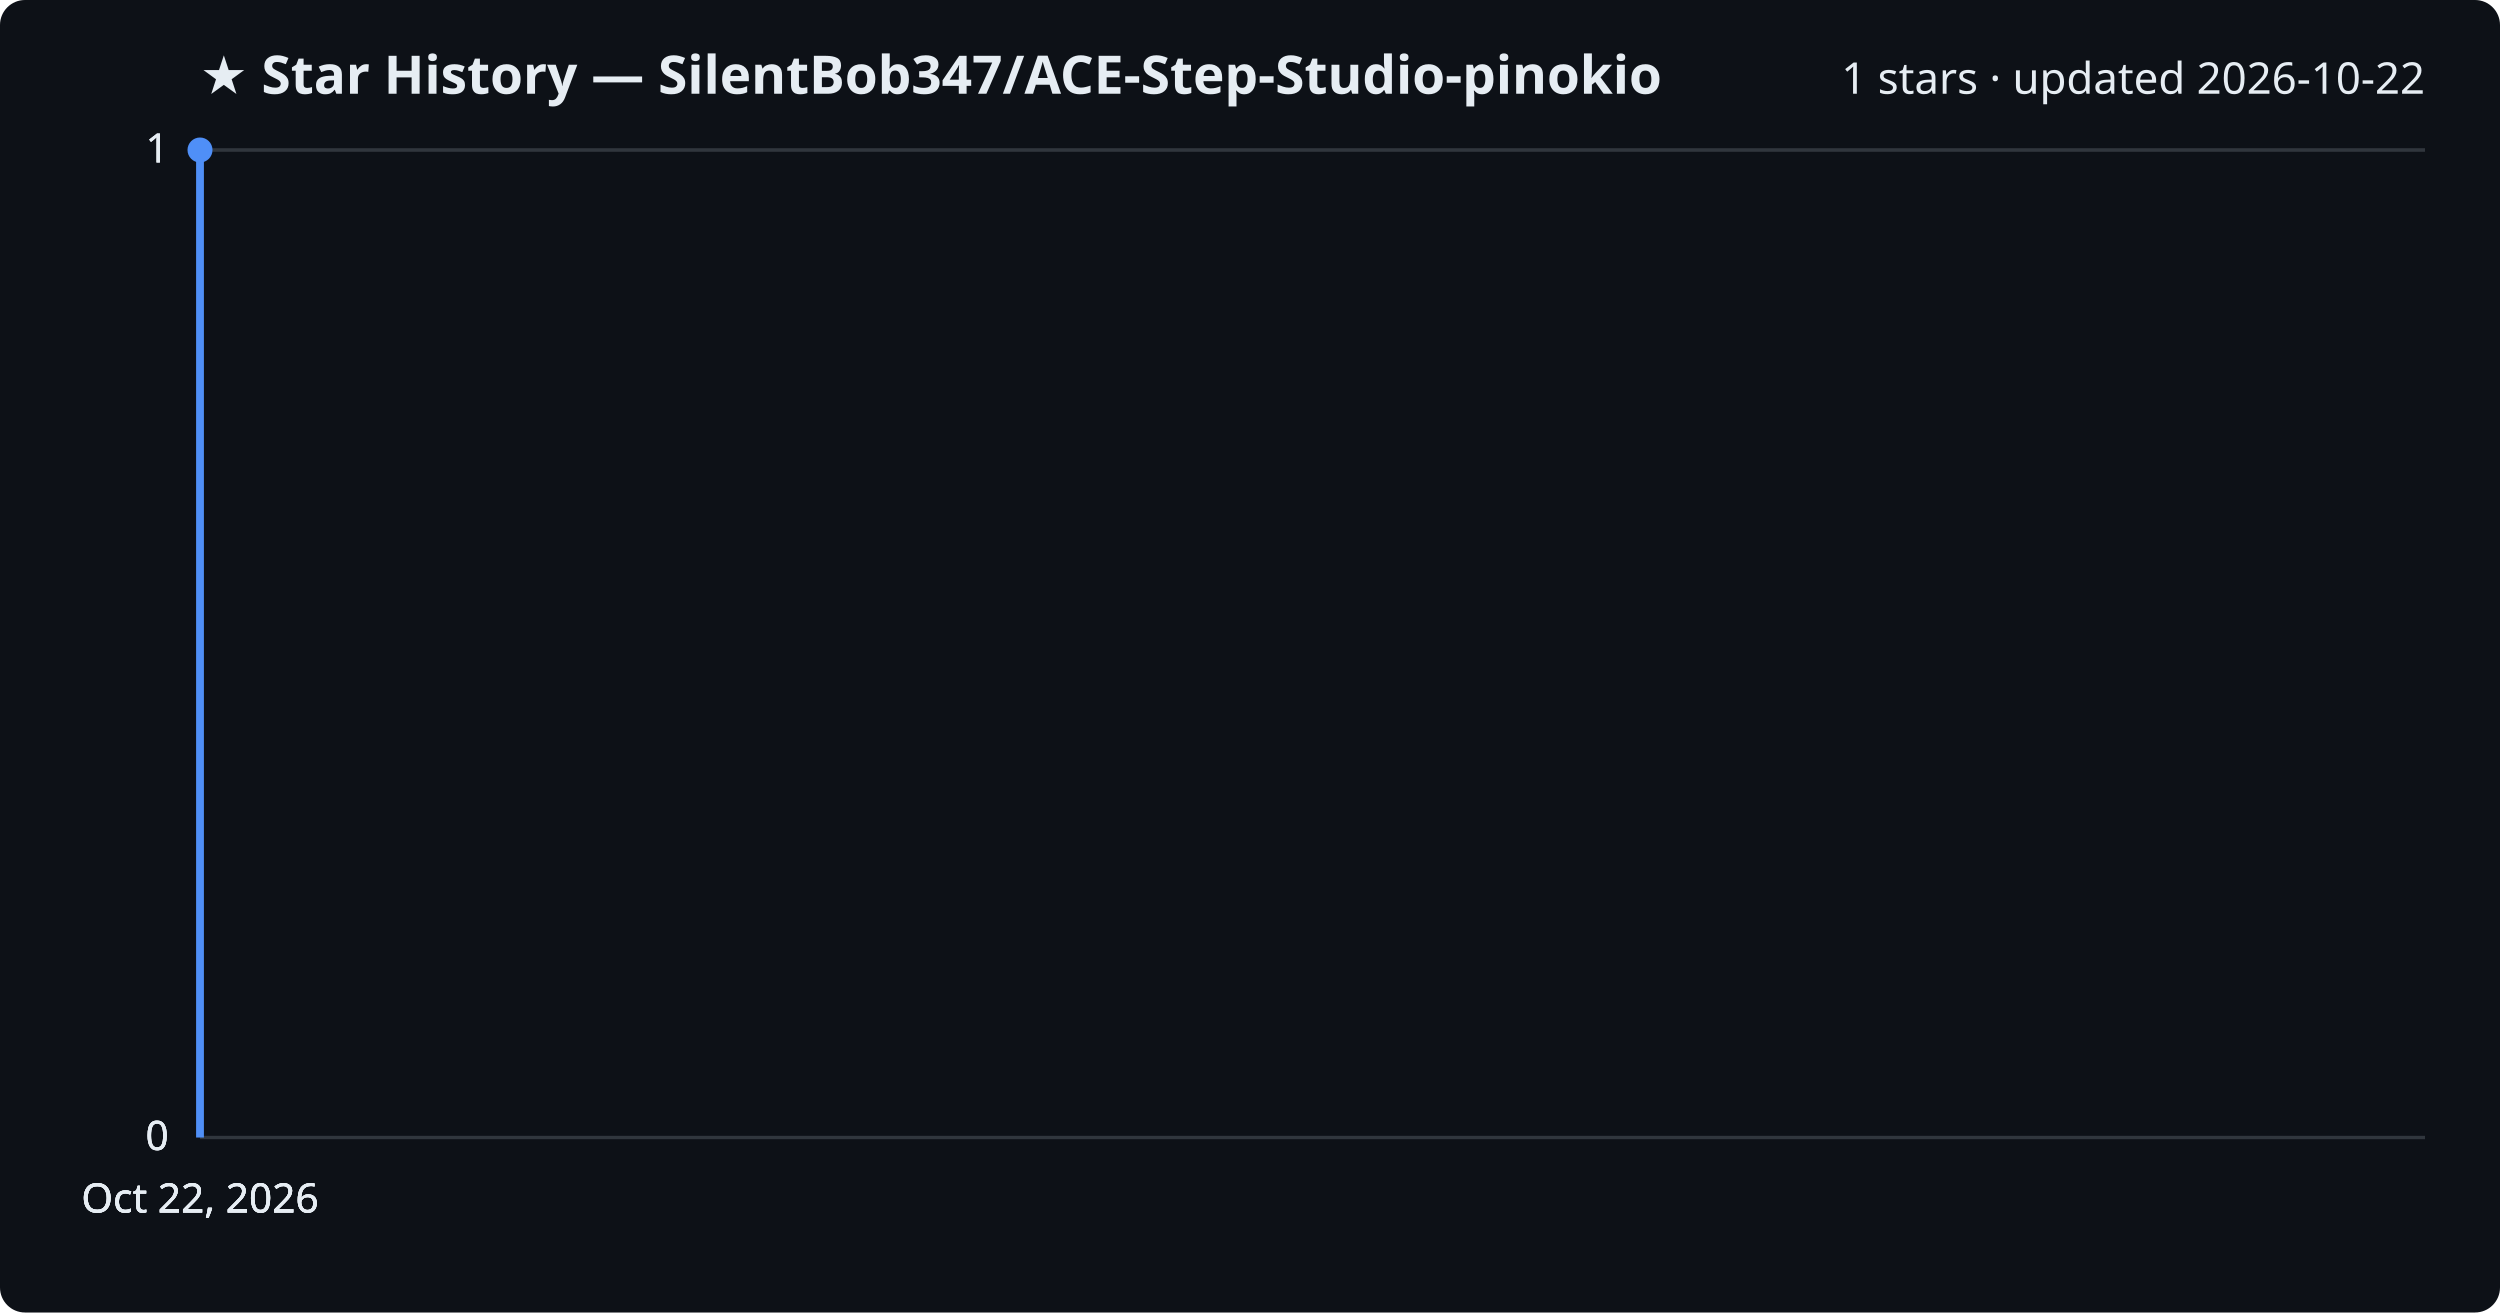
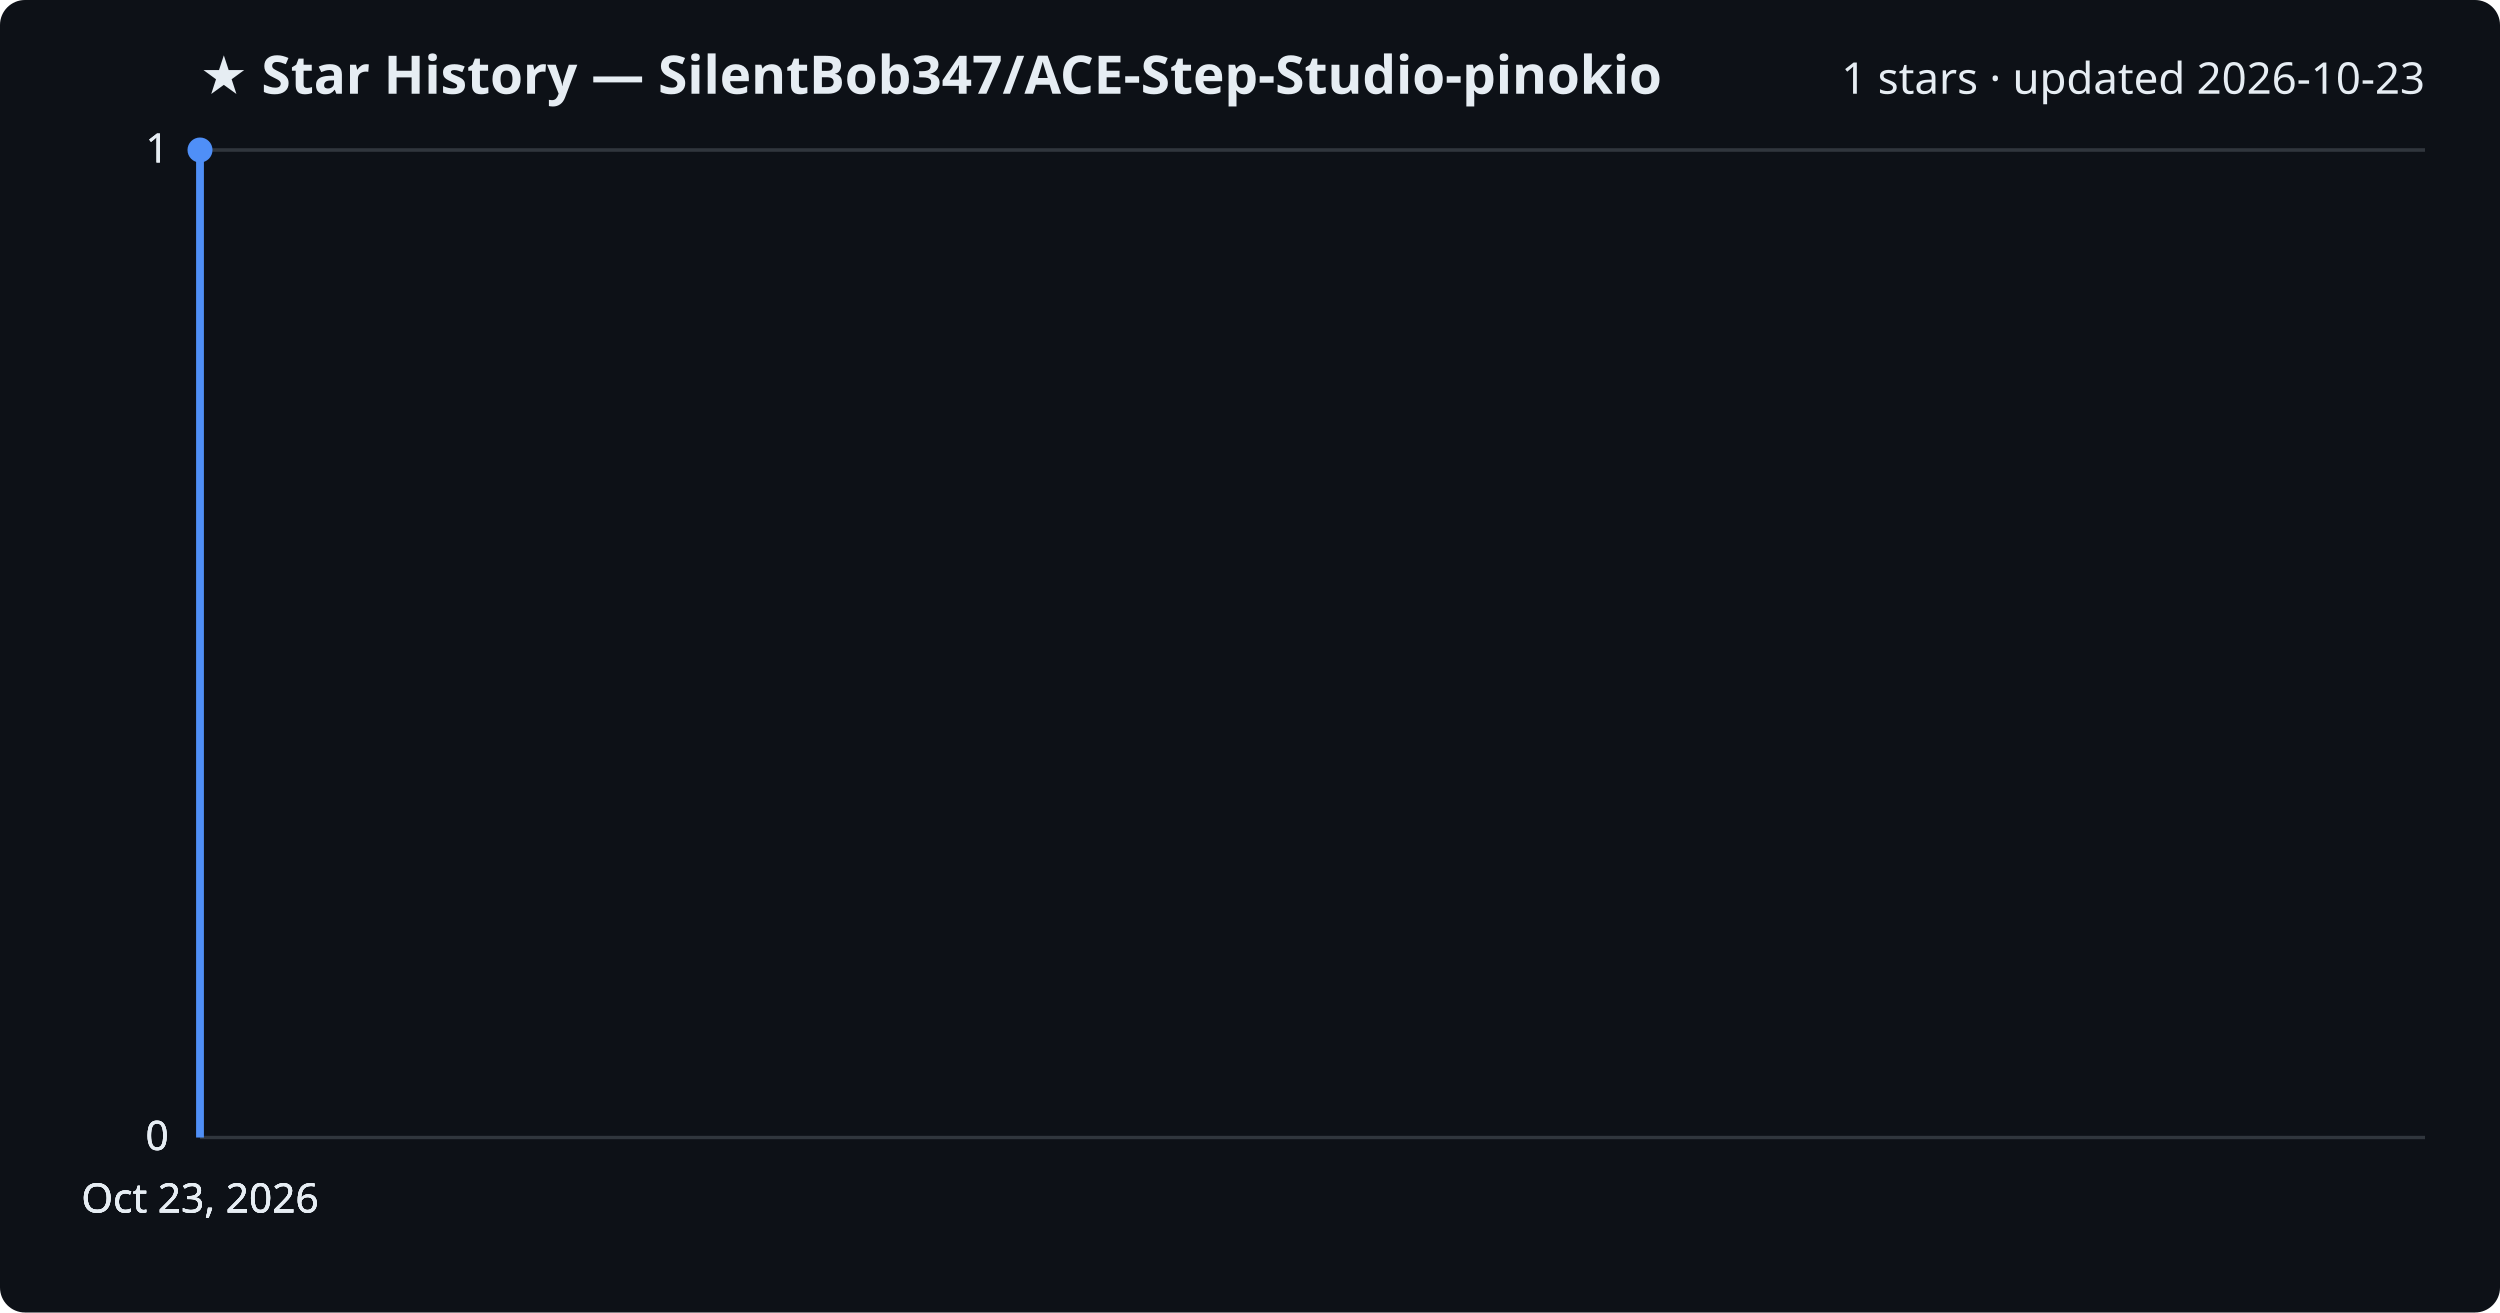
<svg xmlns="http://www.w3.org/2000/svg" viewBox="0 0 800 420" font-family="Segoe UI, sans-serif">
  <rect width="800" height="420" fill="#0d1117" rx="8" />
  <text x="64" y="30" fill="#e6edf3" font-size="17" font-weight="700">★ Star History — SilentBob347/ACE-Step-Studio-pinokio</text>
-   <text x="776" y="30" fill="#e6edf3" font-size="14" text-anchor="end">1 stars · updated 2026-10-22</text>
+   <text x="776" y="30" fill="#e6edf3" font-size="14" text-anchor="end">1 stars · updated 2026-10-23</text>
  <line x1="64" y1="364.0" x2="776" y2="364.0" stroke="#30363d" stroke-width="1" />
  <text x="54" y="368.0" fill="#e6edf3" font-size="13" text-anchor="end">0</text>
  <line x1="64" y1="364.0" x2="776" y2="364.0" stroke="#30363d" stroke-width="1" />
  <text x="54" y="368.0" fill="#e6edf3" font-size="13" text-anchor="end">0</text>
  <line x1="64" y1="364.0" x2="776" y2="364.0" stroke="#30363d" stroke-width="1" />
  <text x="54" y="368.0" fill="#e6edf3" font-size="13" text-anchor="end">0</text>
  <line x1="64" y1="48.0" x2="776" y2="48.0" stroke="#30363d" stroke-width="1" />
  <text x="54" y="52.0" fill="#e6edf3" font-size="13" text-anchor="end">1</text>
  <line x1="64" y1="48.0" x2="776" y2="48.0" stroke="#30363d" stroke-width="1" />
  <text x="54" y="52.0" fill="#e6edf3" font-size="13" text-anchor="end">1</text>
  <path d="M64.0,364.0 L64.0,48.0 L64.0,48.0" fill="none" stroke="#4f8ff7" stroke-width="2.5" stroke-linejoin="round" />
  <circle cx="64.0" cy="48.0" r="4" fill="#4f8ff7" />
-   <text x="64.0" y="388" fill="#e6edf3" font-size="13" text-anchor="middle">Oct 22, 2026</text>
-   <text x="64.0" y="388" fill="#e6edf3" font-size="13" text-anchor="middle">Oct 22, 2026</text>
-   <text x="64.0" y="388" fill="#e6edf3" font-size="13" text-anchor="middle">Oct 22, 2026</text>
-   <text x="64.0" y="388" fill="#e6edf3" font-size="13" text-anchor="middle">Oct 22, 2026</text>
+   <text x="64.0" y="388" fill="#e6edf3" font-size="13" text-anchor="middle">Oct 23, 2026</text>
+   <text x="64.0" y="388" fill="#e6edf3" font-size="13" text-anchor="middle">Oct 23, 2026</text>
+   <text x="64.0" y="388" fill="#e6edf3" font-size="13" text-anchor="middle">Oct 23, 2026</text>
+   <text x="64.0" y="388" fill="#e6edf3" font-size="13" text-anchor="middle">Oct 23, 2026</text>
</svg>
